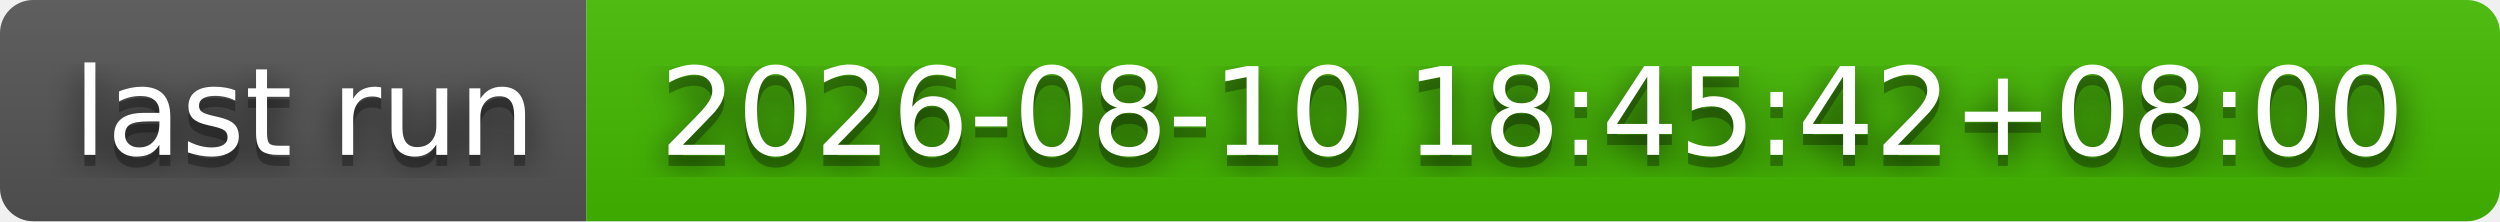
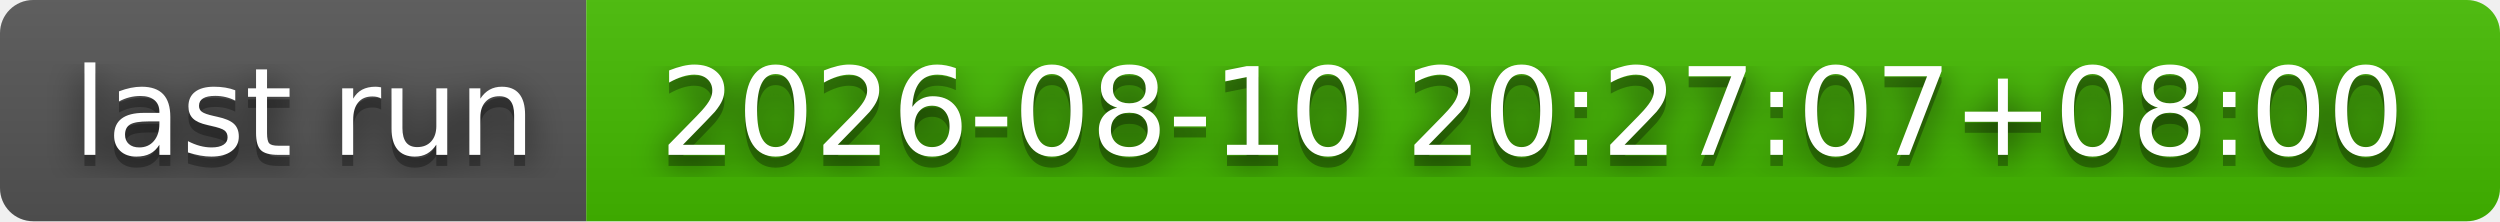
- <svg xmlns="http://www.w3.org/2000/svg" width="226" height="20" role="img" aria-label="last run: 2026-08-10 18:45:42+08:00">
+ <svg xmlns="http://www.w3.org/2000/svg" width="226" height="20" role="img" aria-label="last run: 2026-08-10 20:27:07+08:00">
  <filter id="blur">
    <feGaussianBlur stdDeviation="16" />
  </filter>
  <linearGradient id="s" x2="0" y2="100%">
    <stop offset="0" stop-color="#bbb" stop-opacity=".1" />
    <stop offset="1" stop-opacity=".1" />
  </linearGradient>
  <clipPath id="r">
    <rect width="226" height="20" rx="3" />
  </clipPath>
  <g clip-path="url(#r)">
    <rect width="53" height="20" fill="#555" />
    <rect x="53" width="173" height="20" fill="#4b0" />
    <rect width="226" height="20" fill="url(#s)" />
  </g>
  <g fill="#fff" text-anchor="middle" font-family="Verdana,Geneva,DejaVu Sans,sans-serif" text-rendering="geometricPrecision" font-size="110">
    <g transform="scale(.1)">
      <g aria-hidden="true" fill="#010101">
        <text x="275" y="150" fill-opacity=".8" filter="url(#blur)" textLength="430">last run</text>
        <text x="275" y="150" fill-opacity=".3" textLength="430">last run</text>
      </g>
      <text x="275" y="140" textLength="430">last run</text>
    </g>
    <g transform="scale(.1)">
      <g aria-hidden="true" fill="#010101">
-         <text x="1385" y="150" fill-opacity=".8" filter="url(#blur)" textLength="1630">2026-08-10 18:45:42+08:00</text>
-         <text x="1385" y="150" fill-opacity=".3" textLength="1630">2026-08-10 18:45:42+08:00</text>
+         <text x="1385" y="150" fill-opacity=".8" filter="url(#blur)" textLength="1630">2026-08-10 20:27:07+08:00</text>
+         <text x="1385" y="150" fill-opacity=".3" textLength="1630">2026-08-10 20:27:07+08:00</text>
      </g>
-       <text x="1385" y="140" textLength="1630">2026-08-10 18:45:42+08:00</text>
+       <text x="1385" y="140" textLength="1630">2026-08-10 20:27:07+08:00</text>
    </g>
  </g>
</svg>
